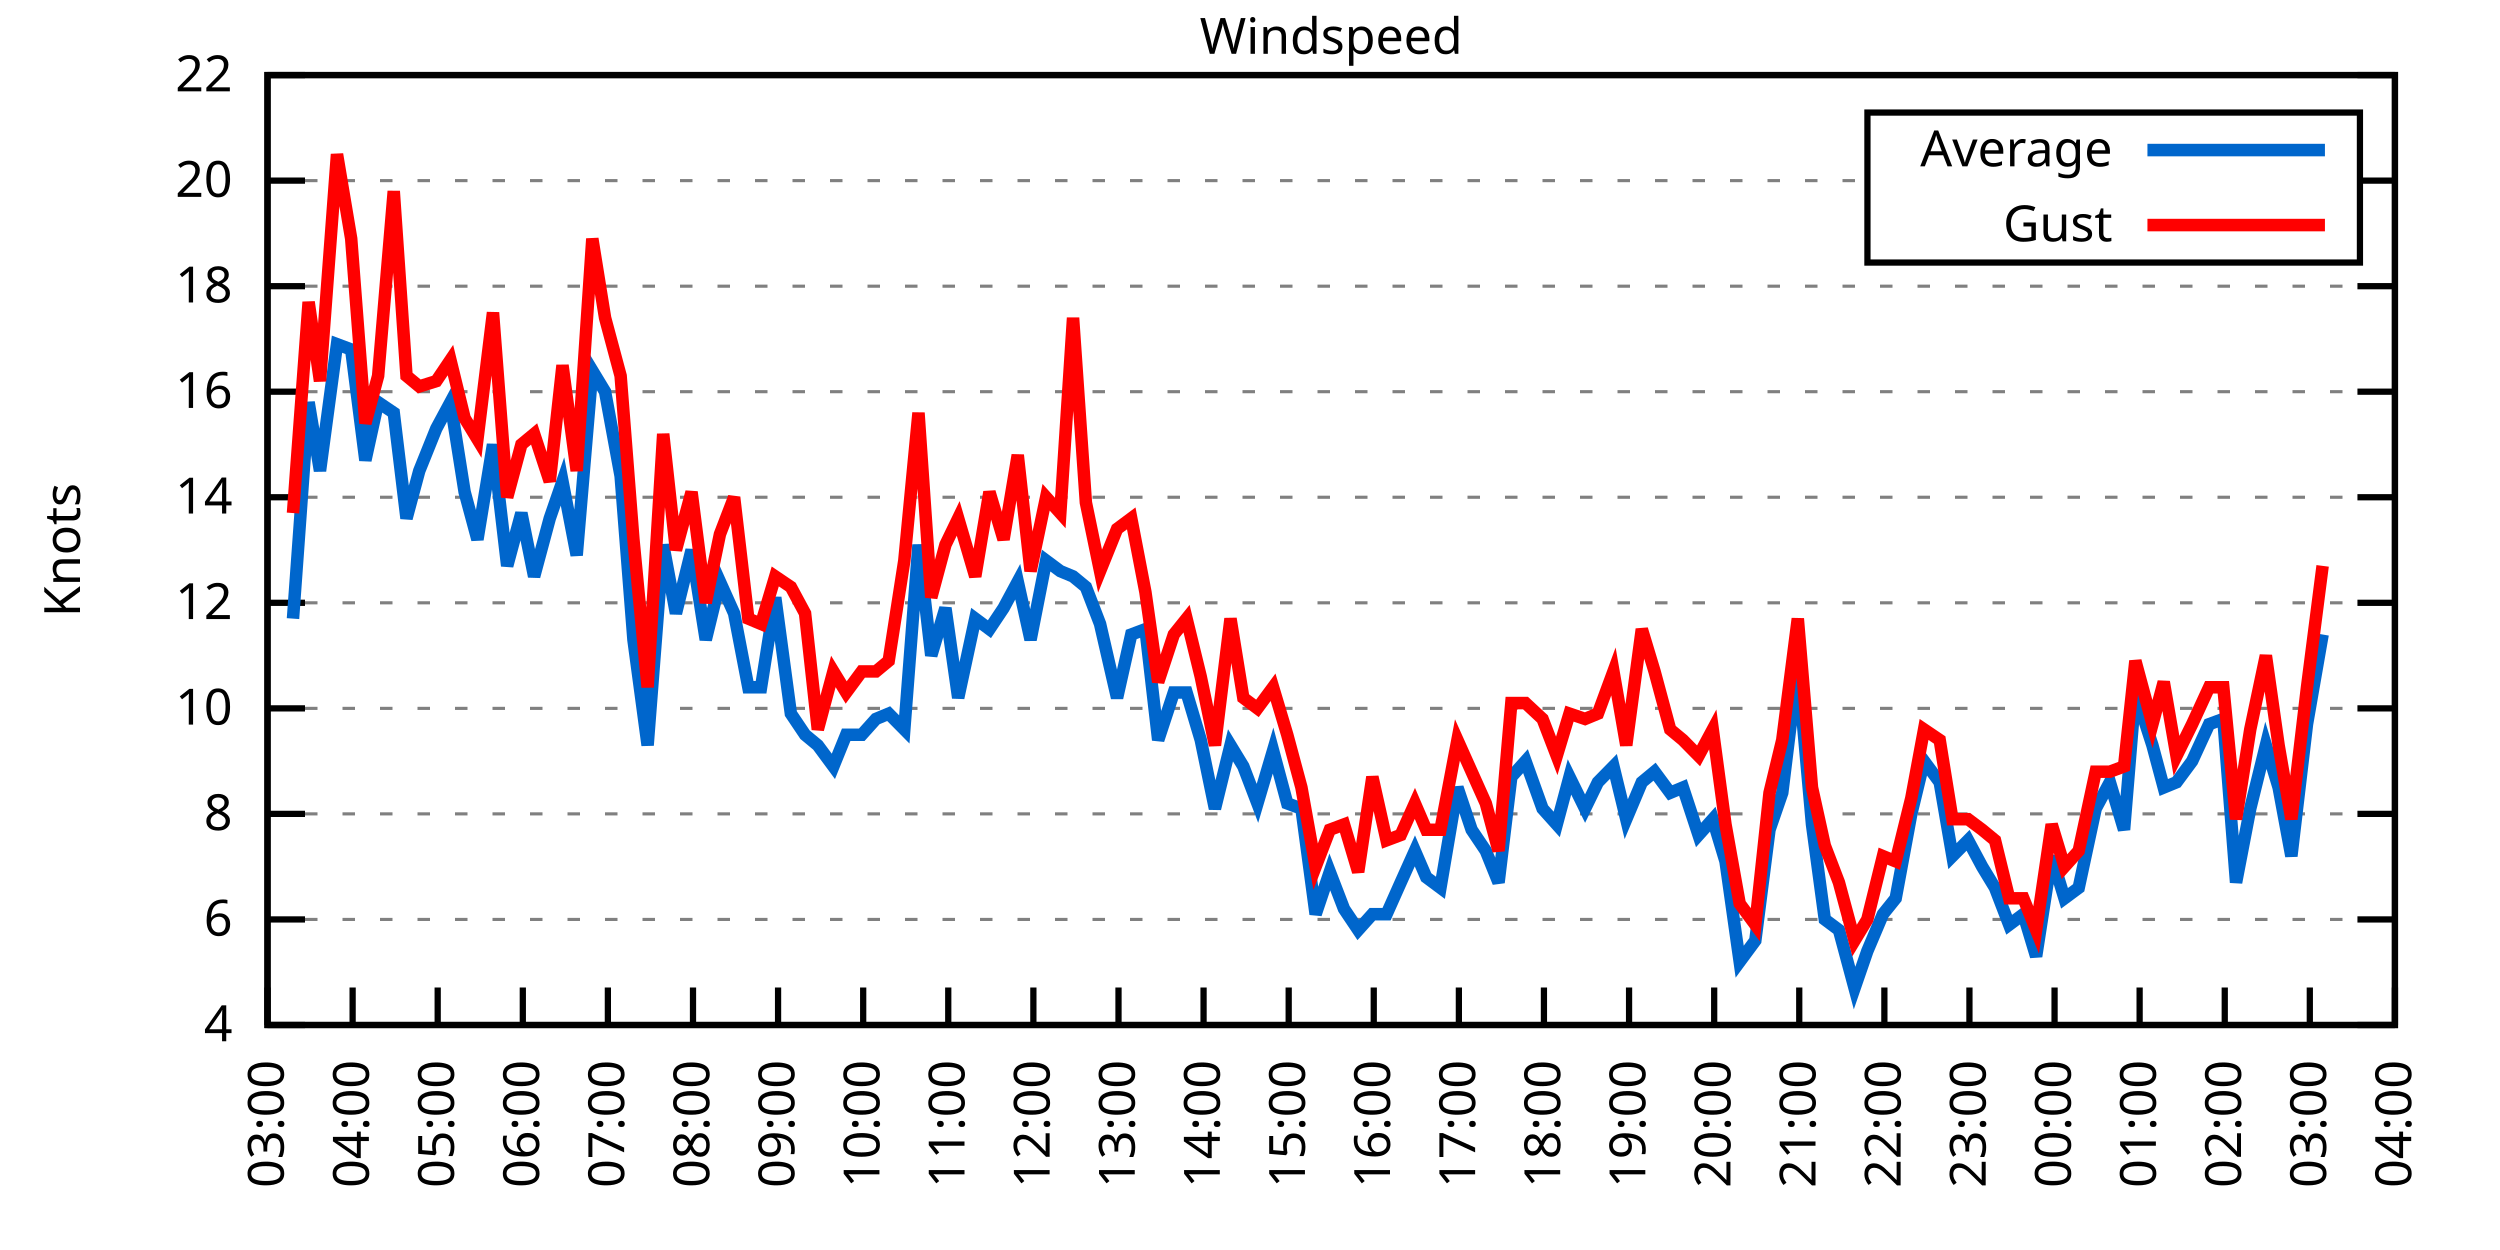
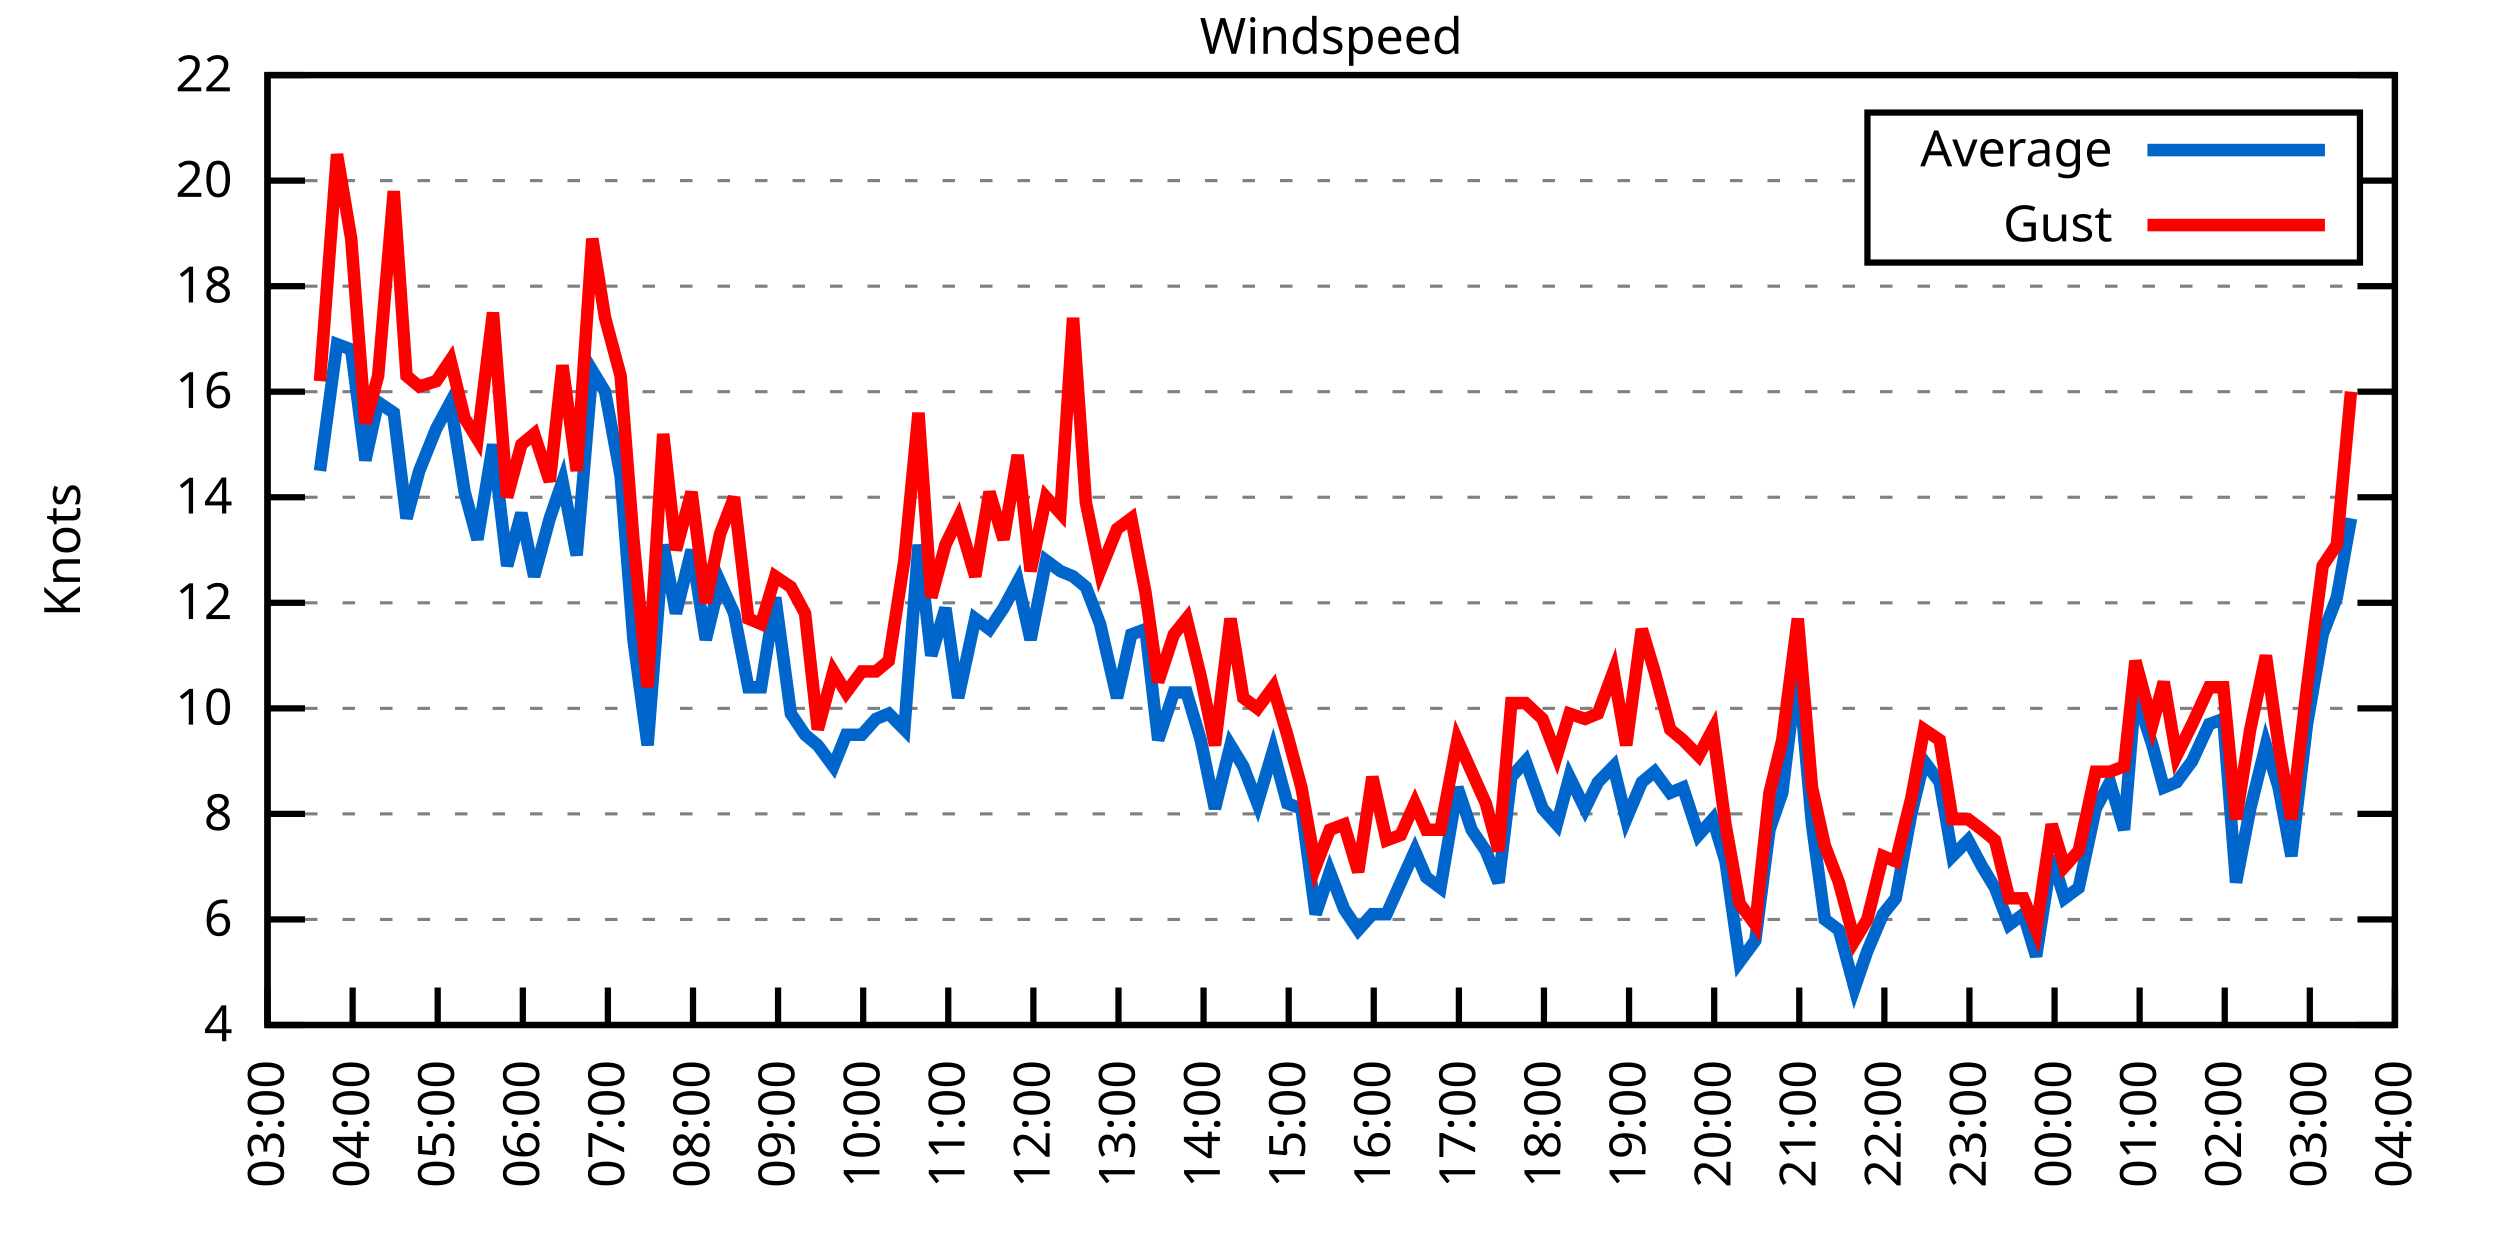
<svg xmlns="http://www.w3.org/2000/svg" xmlns:xlink="http://www.w3.org/1999/xlink" width="400" height="200" viewBox="0 0 400 200">
  <g id="gnuplot_canvas">
    <rect x="0" y="0" width="400" height="200" fill="none" />
    <defs>
      <circle id="gpDot" r="0.5" stroke-width="0.5" stroke="currentColor" />
      <path id="gpPt0" stroke-width="0.333" stroke="currentColor" d="M-1,0 h2 M0,-1 v2" />
      <path id="gpPt1" stroke-width="0.333" stroke="currentColor" d="M-1,-1 L1,1 M1,-1 L-1,1" />
      <path id="gpPt2" stroke-width="0.333" stroke="currentColor" d="M-1,0 L1,0 M0,-1 L0,1 M-1,-1 L1,1 M-1,1 L1,-1" />
      <rect id="gpPt3" stroke-width="0.333" stroke="currentColor" x="-1" y="-1" width="2" height="2" />
      <rect id="gpPt4" stroke-width="0.333" stroke="currentColor" fill="currentColor" x="-1" y="-1" width="2" height="2" />
      <circle id="gpPt5" stroke-width="0.333" stroke="currentColor" cx="0" cy="0" r="1" />
      <use xlink:href="#gpPt5" id="gpPt6" fill="currentColor" stroke="none" />
      <path id="gpPt7" stroke-width="0.333" stroke="currentColor" d="M0,-1.33 L-1.33,0.67 L1.33,0.67 z" />
      <use xlink:href="#gpPt7" id="gpPt8" fill="currentColor" stroke="none" />
      <use xlink:href="#gpPt7" id="gpPt9" stroke="currentColor" transform="rotate(180)" />
      <use xlink:href="#gpPt9" id="gpPt10" fill="currentColor" stroke="none" />
      <use xlink:href="#gpPt3" id="gpPt11" stroke="currentColor" transform="rotate(45)" />
      <use xlink:href="#gpPt11" id="gpPt12" fill="currentColor" stroke="none" />
      <path id="gpPt13" stroke-width="0.333" stroke="currentColor" d="M0,1.330 L1.265,0.411 L0.782,-1.067 L-0.782,-1.076 L-1.265,0.411 z" />
      <use xlink:href="#gpPt13" id="gpPt14" fill="currentColor" stroke="none" />
      <filter id="textbox" filterUnits="objectBoundingBox" x="0" y="0" height="1" width="1">
        <feFlood flood-color="white" flood-opacity="1" result="bgnd" />
        <feComposite in="SourceGraphic" in2="bgnd" operator="atop" />
      </filter>
      <filter id="greybox" filterUnits="objectBoundingBox" x="0" y="0" height="1" width="1">
        <feFlood flood-color="lightgrey" flood-opacity="1" result="grey" />
        <feComposite in="SourceGraphic" in2="grey" operator="atop" />
      </filter>
    </defs>
    <g fill="none" color="white" stroke="currentColor" stroke-width="1.00" stroke-linecap="butt" stroke-linejoin="miter">
</g>
    <g fill="none" color="black" stroke="currentColor" stroke-width="1.00" stroke-linecap="butt" stroke-linejoin="miter">
      <g stroke="none" shape-rendering="crispEdges">
        <polygon fill="rgb(255, 255, 255)" points="42.80,164.00 383.18,164.00 383.18,12.02 42.80,12.02 " />
      </g>
    </g>
    <g fill="none" color="black" stroke="currentColor" stroke-width="1.00" stroke-linecap="butt" stroke-linejoin="miter">
</g>
    <g fill="none" color="black" stroke="black" stroke-width="0.50" stroke-linecap="butt" stroke-linejoin="miter">
</g>
    <g fill="none" color="gray" stroke="currentColor" stroke-width="0.50" stroke-linecap="butt" stroke-linejoin="miter">
      <path stroke="gray" stroke-dasharray="2,4" class="gridline" d="M42.80,164.00 L383.19,164.00  " />
    </g>
    <g fill="none" color="gray" stroke="gray" stroke-width="1.00" stroke-linecap="butt" stroke-linejoin="miter">
</g>
    <g fill="none" color="black" stroke="currentColor" stroke-width="1.00" stroke-linecap="butt" stroke-linejoin="miter">
      <path stroke="black" d="M42.80,164.00 L48.80,164.00 M383.19,164.00 L377.19,164.00  " />
      <g transform="translate(37.20,166.60)" stroke="none" fill="black" font-family="Sans" font-size="8.00" text-anchor="end">
        <text>
          <tspan font-family="Sans"> 4</tspan>
        </text>
      </g>
    </g>
    <g fill="none" color="black" stroke="currentColor" stroke-width="1.00" stroke-linecap="butt" stroke-linejoin="miter">
</g>
    <g fill="none" color="black" stroke="black" stroke-width="0.50" stroke-linecap="butt" stroke-linejoin="miter">
</g>
    <g fill="none" color="gray" stroke="currentColor" stroke-width="0.50" stroke-linecap="butt" stroke-linejoin="miter">
      <path stroke="gray" stroke-dasharray="2,4" class="gridline" d="M42.80,147.11 L383.19,147.11  " />
    </g>
    <g fill="none" color="gray" stroke="gray" stroke-width="1.00" stroke-linecap="butt" stroke-linejoin="miter">
</g>
    <g fill="none" color="black" stroke="currentColor" stroke-width="1.00" stroke-linecap="butt" stroke-linejoin="miter">
      <path stroke="black" d="M42.80,147.11 L48.80,147.11 M383.19,147.11 L377.19,147.11  " />
      <g transform="translate(37.20,149.71)" stroke="none" fill="black" font-family="Sans" font-size="8.00" text-anchor="end">
        <text>
          <tspan font-family="Sans"> 6</tspan>
        </text>
      </g>
    </g>
    <g fill="none" color="black" stroke="currentColor" stroke-width="1.00" stroke-linecap="butt" stroke-linejoin="miter">
</g>
    <g fill="none" color="black" stroke="black" stroke-width="0.50" stroke-linecap="butt" stroke-linejoin="miter">
</g>
    <g fill="none" color="gray" stroke="currentColor" stroke-width="0.50" stroke-linecap="butt" stroke-linejoin="miter">
      <path stroke="gray" stroke-dasharray="2,4" class="gridline" d="M42.80,130.22 L383.19,130.22  " />
    </g>
    <g fill="none" color="gray" stroke="gray" stroke-width="1.00" stroke-linecap="butt" stroke-linejoin="miter">
</g>
    <g fill="none" color="black" stroke="currentColor" stroke-width="1.00" stroke-linecap="butt" stroke-linejoin="miter">
      <path stroke="black" d="M42.80,130.22 L48.80,130.22 M383.19,130.22 L377.19,130.22  " />
      <g transform="translate(37.20,132.82)" stroke="none" fill="black" font-family="Sans" font-size="8.00" text-anchor="end">
        <text>
          <tspan font-family="Sans"> 8</tspan>
        </text>
      </g>
    </g>
    <g fill="none" color="black" stroke="currentColor" stroke-width="1.00" stroke-linecap="butt" stroke-linejoin="miter">
</g>
    <g fill="none" color="black" stroke="black" stroke-width="0.50" stroke-linecap="butt" stroke-linejoin="miter">
</g>
    <g fill="none" color="gray" stroke="currentColor" stroke-width="0.50" stroke-linecap="butt" stroke-linejoin="miter">
      <path stroke="gray" stroke-dasharray="2,4" class="gridline" d="M42.80,113.34 L383.19,113.34  " />
    </g>
    <g fill="none" color="gray" stroke="gray" stroke-width="1.00" stroke-linecap="butt" stroke-linejoin="miter">
</g>
    <g fill="none" color="black" stroke="currentColor" stroke-width="1.00" stroke-linecap="butt" stroke-linejoin="miter">
      <path stroke="black" d="M42.80,113.34 L48.80,113.34 M383.19,113.34 L377.19,113.34  " />
      <g transform="translate(37.20,115.94)" stroke="none" fill="black" font-family="Sans" font-size="8.00" text-anchor="end">
        <text>
          <tspan font-family="Sans"> 10</tspan>
        </text>
      </g>
    </g>
    <g fill="none" color="black" stroke="currentColor" stroke-width="1.00" stroke-linecap="butt" stroke-linejoin="miter">
</g>
    <g fill="none" color="black" stroke="black" stroke-width="0.50" stroke-linecap="butt" stroke-linejoin="miter">
</g>
    <g fill="none" color="gray" stroke="currentColor" stroke-width="0.50" stroke-linecap="butt" stroke-linejoin="miter">
      <path stroke="gray" stroke-dasharray="2,4" class="gridline" d="M42.80,96.45 L383.19,96.45  " />
    </g>
    <g fill="none" color="gray" stroke="gray" stroke-width="1.00" stroke-linecap="butt" stroke-linejoin="miter">
</g>
    <g fill="none" color="black" stroke="currentColor" stroke-width="1.00" stroke-linecap="butt" stroke-linejoin="miter">
      <path stroke="black" d="M42.80,96.45 L48.80,96.45 M383.19,96.45 L377.19,96.45  " />
      <g transform="translate(37.20,99.05)" stroke="none" fill="black" font-family="Sans" font-size="8.00" text-anchor="end">
        <text>
          <tspan font-family="Sans"> 12</tspan>
        </text>
      </g>
    </g>
    <g fill="none" color="black" stroke="currentColor" stroke-width="1.00" stroke-linecap="butt" stroke-linejoin="miter">
</g>
    <g fill="none" color="black" stroke="black" stroke-width="0.50" stroke-linecap="butt" stroke-linejoin="miter">
</g>
    <g fill="none" color="gray" stroke="currentColor" stroke-width="0.50" stroke-linecap="butt" stroke-linejoin="miter">
      <path stroke="gray" stroke-dasharray="2,4" class="gridline" d="M42.80,79.56 L383.19,79.56  " />
    </g>
    <g fill="none" color="gray" stroke="gray" stroke-width="1.00" stroke-linecap="butt" stroke-linejoin="miter">
</g>
    <g fill="none" color="black" stroke="currentColor" stroke-width="1.00" stroke-linecap="butt" stroke-linejoin="miter">
      <path stroke="black" d="M42.80,79.56 L48.80,79.56 M383.19,79.56 L377.19,79.56  " />
      <g transform="translate(37.20,82.16)" stroke="none" fill="black" font-family="Sans" font-size="8.00" text-anchor="end">
        <text>
          <tspan font-family="Sans"> 14</tspan>
        </text>
      </g>
    </g>
    <g fill="none" color="black" stroke="currentColor" stroke-width="1.00" stroke-linecap="butt" stroke-linejoin="miter">
</g>
    <g fill="none" color="black" stroke="black" stroke-width="0.50" stroke-linecap="butt" stroke-linejoin="miter">
</g>
    <g fill="none" color="gray" stroke="currentColor" stroke-width="0.50" stroke-linecap="butt" stroke-linejoin="miter">
      <path stroke="gray" stroke-dasharray="2,4" class="gridline" d="M42.80,62.67 L383.19,62.67  " />
    </g>
    <g fill="none" color="gray" stroke="gray" stroke-width="1.00" stroke-linecap="butt" stroke-linejoin="miter">
</g>
    <g fill="none" color="black" stroke="currentColor" stroke-width="1.00" stroke-linecap="butt" stroke-linejoin="miter">
      <path stroke="black" d="M42.80,62.67 L48.80,62.67 M383.19,62.67 L377.19,62.67  " />
      <g transform="translate(37.20,65.27)" stroke="none" fill="black" font-family="Sans" font-size="8.00" text-anchor="end">
        <text>
          <tspan font-family="Sans"> 16</tspan>
        </text>
      </g>
    </g>
    <g fill="none" color="black" stroke="currentColor" stroke-width="1.00" stroke-linecap="butt" stroke-linejoin="miter">
</g>
    <g fill="none" color="black" stroke="black" stroke-width="0.50" stroke-linecap="butt" stroke-linejoin="miter">
</g>
    <g fill="none" color="gray" stroke="currentColor" stroke-width="0.50" stroke-linecap="butt" stroke-linejoin="miter">
      <path stroke="gray" stroke-dasharray="2,4" class="gridline" d="M42.80,45.79 L383.19,45.79  " />
    </g>
    <g fill="none" color="gray" stroke="gray" stroke-width="1.00" stroke-linecap="butt" stroke-linejoin="miter">
</g>
    <g fill="none" color="black" stroke="currentColor" stroke-width="1.00" stroke-linecap="butt" stroke-linejoin="miter">
      <path stroke="black" d="M42.80,45.79 L48.80,45.79 M383.19,45.79 L377.19,45.79  " />
      <g transform="translate(37.20,48.39)" stroke="none" fill="black" font-family="Sans" font-size="8.00" text-anchor="end">
        <text>
          <tspan font-family="Sans"> 18</tspan>
        </text>
      </g>
    </g>
    <g fill="none" color="black" stroke="currentColor" stroke-width="1.00" stroke-linecap="butt" stroke-linejoin="miter">
</g>
    <g fill="none" color="black" stroke="black" stroke-width="0.50" stroke-linecap="butt" stroke-linejoin="miter">
</g>
    <g fill="none" color="gray" stroke="currentColor" stroke-width="0.50" stroke-linecap="butt" stroke-linejoin="miter">
      <path stroke="gray" stroke-dasharray="2,4" class="gridline" d="M42.80,28.90 L298.79,28.90 M377.59,28.90 L383.19,28.90  " />
    </g>
    <g fill="none" color="gray" stroke="gray" stroke-width="1.00" stroke-linecap="butt" stroke-linejoin="miter">
</g>
    <g fill="none" color="black" stroke="currentColor" stroke-width="1.00" stroke-linecap="butt" stroke-linejoin="miter">
      <path stroke="black" d="M42.80,28.90 L48.80,28.90 M383.19,28.90 L377.19,28.90  " />
      <g transform="translate(37.20,31.50)" stroke="none" fill="black" font-family="Sans" font-size="8.00" text-anchor="end">
        <text>
          <tspan font-family="Sans"> 20</tspan>
        </text>
      </g>
    </g>
    <g fill="none" color="black" stroke="currentColor" stroke-width="1.00" stroke-linecap="butt" stroke-linejoin="miter">
</g>
    <g fill="none" color="black" stroke="black" stroke-width="0.50" stroke-linecap="butt" stroke-linejoin="miter">
</g>
    <g fill="none" color="gray" stroke="currentColor" stroke-width="0.50" stroke-linecap="butt" stroke-linejoin="miter">
      <path stroke="gray" stroke-dasharray="2,4" class="gridline" d="M42.80,12.01 L383.19,12.01  " />
    </g>
    <g fill="none" color="gray" stroke="gray" stroke-width="1.00" stroke-linecap="butt" stroke-linejoin="miter">
</g>
    <g fill="none" color="black" stroke="currentColor" stroke-width="1.00" stroke-linecap="butt" stroke-linejoin="miter">
      <path stroke="black" d="M42.80,12.01 L48.80,12.01 M383.19,12.01 L377.19,12.01  " />
      <g transform="translate(37.20,14.61)" stroke="none" fill="black" font-family="Sans" font-size="8.00" text-anchor="end">
        <text>
          <tspan font-family="Sans"> 22</tspan>
        </text>
      </g>
    </g>
    <g fill="none" color="black" stroke="currentColor" stroke-width="1.00" stroke-linecap="butt" stroke-linejoin="miter">
      <path stroke="black" d="M42.80,164.00 L42.80,158.00  " />
      <g transform="translate(45.40,169.60) rotate(270.00)" stroke="none" fill="black" font-family="Sans" font-size="8.00" text-anchor="end">
        <text>
          <tspan font-family="Sans">03:00</tspan>
        </text>
      </g>
    </g>
    <g fill="none" color="black" stroke="currentColor" stroke-width="1.00" stroke-linecap="butt" stroke-linejoin="miter">
      <path stroke="black" d="M56.42,164.00 L56.42,158.00  " />
      <g transform="translate(59.02,169.60) rotate(270.00)" stroke="none" fill="black" font-family="Sans" font-size="8.00" text-anchor="end">
        <text>
          <tspan font-family="Sans">04:00</tspan>
        </text>
      </g>
    </g>
    <g fill="none" color="black" stroke="currentColor" stroke-width="1.00" stroke-linecap="butt" stroke-linejoin="miter">
      <path stroke="black" d="M70.03,164.00 L70.03,158.00  " />
      <g transform="translate(72.63,169.60) rotate(270.00)" stroke="none" fill="black" font-family="Sans" font-size="8.00" text-anchor="end">
        <text>
          <tspan font-family="Sans">05:00</tspan>
        </text>
      </g>
    </g>
    <g fill="none" color="black" stroke="currentColor" stroke-width="1.00" stroke-linecap="butt" stroke-linejoin="miter">
      <path stroke="black" d="M83.65,164.00 L83.65,158.00  " />
      <g transform="translate(86.25,169.60) rotate(270.00)" stroke="none" fill="black" font-family="Sans" font-size="8.00" text-anchor="end">
        <text>
          <tspan font-family="Sans">06:00</tspan>
        </text>
      </g>
    </g>
    <g fill="none" color="black" stroke="currentColor" stroke-width="1.00" stroke-linecap="butt" stroke-linejoin="miter">
      <path stroke="black" d="M97.26,164.00 L97.26,158.00  " />
      <g transform="translate(99.86,169.60) rotate(270.00)" stroke="none" fill="black" font-family="Sans" font-size="8.00" text-anchor="end">
        <text>
          <tspan font-family="Sans">07:00</tspan>
        </text>
      </g>
    </g>
    <g fill="none" color="black" stroke="currentColor" stroke-width="1.00" stroke-linecap="butt" stroke-linejoin="miter">
      <path stroke="black" d="M110.88,164.00 L110.88,158.00  " />
      <g transform="translate(113.48,169.60) rotate(270.00)" stroke="none" fill="black" font-family="Sans" font-size="8.00" text-anchor="end">
        <text>
          <tspan font-family="Sans">08:00</tspan>
        </text>
      </g>
    </g>
    <g fill="none" color="black" stroke="currentColor" stroke-width="1.00" stroke-linecap="butt" stroke-linejoin="miter">
      <path stroke="black" d="M124.49,164.00 L124.49,158.00  " />
      <g transform="translate(127.09,169.60) rotate(270.00)" stroke="none" fill="black" font-family="Sans" font-size="8.00" text-anchor="end">
        <text>
          <tspan font-family="Sans">09:00</tspan>
        </text>
      </g>
    </g>
    <g fill="none" color="black" stroke="currentColor" stroke-width="1.00" stroke-linecap="butt" stroke-linejoin="miter">
      <path stroke="black" d="M138.11,164.00 L138.11,158.00  " />
      <g transform="translate(140.71,169.60) rotate(270.00)" stroke="none" fill="black" font-family="Sans" font-size="8.00" text-anchor="end">
        <text>
          <tspan font-family="Sans">10:00</tspan>
        </text>
      </g>
    </g>
    <g fill="none" color="black" stroke="currentColor" stroke-width="1.00" stroke-linecap="butt" stroke-linejoin="miter">
      <path stroke="black" d="M151.72,164.00 L151.72,158.00  " />
      <g transform="translate(154.32,169.60) rotate(270.00)" stroke="none" fill="black" font-family="Sans" font-size="8.00" text-anchor="end">
        <text>
          <tspan font-family="Sans">11:00</tspan>
        </text>
      </g>
    </g>
    <g fill="none" color="black" stroke="currentColor" stroke-width="1.00" stroke-linecap="butt" stroke-linejoin="miter">
      <path stroke="black" d="M165.34,164.00 L165.34,158.00  " />
      <g transform="translate(167.94,169.60) rotate(270.00)" stroke="none" fill="black" font-family="Sans" font-size="8.00" text-anchor="end">
        <text>
          <tspan font-family="Sans">12:00</tspan>
        </text>
      </g>
    </g>
    <g fill="none" color="black" stroke="currentColor" stroke-width="1.00" stroke-linecap="butt" stroke-linejoin="miter">
      <path stroke="black" d="M178.96,164.00 L178.96,158.00  " />
      <g transform="translate(181.56,169.60) rotate(270.00)" stroke="none" fill="black" font-family="Sans" font-size="8.00" text-anchor="end">
        <text>
          <tspan font-family="Sans">13:00</tspan>
        </text>
      </g>
    </g>
    <g fill="none" color="black" stroke="currentColor" stroke-width="1.00" stroke-linecap="butt" stroke-linejoin="miter">
      <path stroke="black" d="M192.57,164.00 L192.57,158.00  " />
      <g transform="translate(195.17,169.60) rotate(270.00)" stroke="none" fill="black" font-family="Sans" font-size="8.00" text-anchor="end">
        <text>
          <tspan font-family="Sans">14:00</tspan>
        </text>
      </g>
    </g>
    <g fill="none" color="black" stroke="currentColor" stroke-width="1.00" stroke-linecap="butt" stroke-linejoin="miter">
      <path stroke="black" d="M206.19,164.00 L206.19,158.00  " />
      <g transform="translate(208.79,169.60) rotate(270.00)" stroke="none" fill="black" font-family="Sans" font-size="8.00" text-anchor="end">
        <text>
          <tspan font-family="Sans">15:00</tspan>
        </text>
      </g>
    </g>
    <g fill="none" color="black" stroke="currentColor" stroke-width="1.00" stroke-linecap="butt" stroke-linejoin="miter">
      <path stroke="black" d="M219.80,164.00 L219.80,158.00  " />
      <g transform="translate(222.40,169.60) rotate(270.00)" stroke="none" fill="black" font-family="Sans" font-size="8.00" text-anchor="end">
        <text>
          <tspan font-family="Sans">16:00</tspan>
        </text>
      </g>
    </g>
    <g fill="none" color="black" stroke="currentColor" stroke-width="1.00" stroke-linecap="butt" stroke-linejoin="miter">
      <path stroke="black" d="M233.42,164.00 L233.42,158.00  " />
      <g transform="translate(236.02,169.60) rotate(270.00)" stroke="none" fill="black" font-family="Sans" font-size="8.00" text-anchor="end">
        <text>
          <tspan font-family="Sans">17:00</tspan>
        </text>
      </g>
    </g>
    <g fill="none" color="black" stroke="currentColor" stroke-width="1.00" stroke-linecap="butt" stroke-linejoin="miter">
      <path stroke="black" d="M247.03,164.00 L247.03,158.00  " />
      <g transform="translate(249.63,169.60) rotate(270.00)" stroke="none" fill="black" font-family="Sans" font-size="8.00" text-anchor="end">
        <text>
          <tspan font-family="Sans">18:00</tspan>
        </text>
      </g>
    </g>
    <g fill="none" color="black" stroke="currentColor" stroke-width="1.00" stroke-linecap="butt" stroke-linejoin="miter">
      <path stroke="black" d="M260.65,164.00 L260.65,158.00  " />
      <g transform="translate(263.25,169.60) rotate(270.00)" stroke="none" fill="black" font-family="Sans" font-size="8.00" text-anchor="end">
        <text>
          <tspan font-family="Sans">19:00</tspan>
        </text>
      </g>
    </g>
    <g fill="none" color="black" stroke="currentColor" stroke-width="1.00" stroke-linecap="butt" stroke-linejoin="miter">
      <path stroke="black" d="M274.27,164.00 L274.27,158.00  " />
      <g transform="translate(276.87,169.60) rotate(270.00)" stroke="none" fill="black" font-family="Sans" font-size="8.00" text-anchor="end">
        <text>
          <tspan font-family="Sans">20:00</tspan>
        </text>
      </g>
    </g>
    <g fill="none" color="black" stroke="currentColor" stroke-width="1.00" stroke-linecap="butt" stroke-linejoin="miter">
      <path stroke="black" d="M287.88,164.00 L287.88,158.00  " />
      <g transform="translate(290.48,169.60) rotate(270.00)" stroke="none" fill="black" font-family="Sans" font-size="8.00" text-anchor="end">
        <text>
          <tspan font-family="Sans">21:00</tspan>
        </text>
      </g>
    </g>
    <g fill="none" color="black" stroke="currentColor" stroke-width="1.00" stroke-linecap="butt" stroke-linejoin="miter">
      <path stroke="black" d="M301.50,164.00 L301.50,158.00  " />
      <g transform="translate(304.10,169.60) rotate(270.00)" stroke="none" fill="black" font-family="Sans" font-size="8.00" text-anchor="end">
        <text>
          <tspan font-family="Sans">22:00</tspan>
        </text>
      </g>
    </g>
    <g fill="none" color="black" stroke="currentColor" stroke-width="1.00" stroke-linecap="butt" stroke-linejoin="miter">
      <path stroke="black" d="M315.11,164.00 L315.11,158.00  " />
      <g transform="translate(317.71,169.60) rotate(270.00)" stroke="none" fill="black" font-family="Sans" font-size="8.00" text-anchor="end">
        <text>
          <tspan font-family="Sans">23:00</tspan>
        </text>
      </g>
    </g>
    <g fill="none" color="black" stroke="currentColor" stroke-width="1.00" stroke-linecap="butt" stroke-linejoin="miter">
      <path stroke="black" d="M328.73,164.00 L328.73,158.00  " />
      <g transform="translate(331.33,169.60) rotate(270.00)" stroke="none" fill="black" font-family="Sans" font-size="8.00" text-anchor="end">
        <text>
          <tspan font-family="Sans">00:00</tspan>
        </text>
      </g>
    </g>
    <g fill="none" color="black" stroke="currentColor" stroke-width="1.00" stroke-linecap="butt" stroke-linejoin="miter">
      <path stroke="black" d="M342.34,164.00 L342.34,158.00  " />
      <g transform="translate(344.94,169.60) rotate(270.00)" stroke="none" fill="black" font-family="Sans" font-size="8.00" text-anchor="end">
        <text>
          <tspan font-family="Sans">01:00</tspan>
        </text>
      </g>
    </g>
    <g fill="none" color="black" stroke="currentColor" stroke-width="1.00" stroke-linecap="butt" stroke-linejoin="miter">
      <path stroke="black" d="M355.96,164.00 L355.96,158.00  " />
      <g transform="translate(358.56,169.60) rotate(270.00)" stroke="none" fill="black" font-family="Sans" font-size="8.00" text-anchor="end">
        <text>
          <tspan font-family="Sans">02:00</tspan>
        </text>
      </g>
    </g>
    <g fill="none" color="black" stroke="currentColor" stroke-width="1.00" stroke-linecap="butt" stroke-linejoin="miter">
      <path stroke="black" d="M369.57,164.00 L369.57,158.00  " />
      <g transform="translate(372.17,169.60) rotate(270.00)" stroke="none" fill="black" font-family="Sans" font-size="8.00" text-anchor="end">
        <text>
          <tspan font-family="Sans">03:00</tspan>
        </text>
      </g>
    </g>
    <g fill="none" color="black" stroke="currentColor" stroke-width="1.00" stroke-linecap="butt" stroke-linejoin="miter">
      <path stroke="black" d="M383.19,164.00 L383.19,158.00  " />
      <g transform="translate(385.79,169.60) rotate(270.00)" stroke="none" fill="black" font-family="Sans" font-size="8.00" text-anchor="end">
        <text>
          <tspan font-family="Sans">04:00</tspan>
        </text>
      </g>
    </g>
    <g fill="none" color="black" stroke="currentColor" stroke-width="1.00" stroke-linecap="butt" stroke-linejoin="miter">
</g>
    <g fill="none" color="black" stroke="currentColor" stroke-width="1.00" stroke-linecap="butt" stroke-linejoin="miter">
      <path stroke="black" d="M42.80,12.01 L42.80,164.00 L383.19,164.00 L383.19,12.01 L42.80,12.01 Z  " />
    </g>
    <g fill="none" color="black" stroke="currentColor" stroke-width="1.00" stroke-linecap="butt" stroke-linejoin="miter">
</g>
    <g fill="none" color="black" stroke="currentColor" stroke-width="1.00" stroke-linecap="butt" stroke-linejoin="miter">
      <path stroke="black" d="M298.79,42.01 L298.79,18.01 L377.59,18.01 L377.59,42.01 L298.79,42.01 Z  " />
    </g>
    <g id="Windspeed_plot_1">
      <g fill="none" color="white" stroke="black" stroke-width="2.00" stroke-linecap="butt" stroke-linejoin="miter">
</g>
      <g fill="none" color="black" stroke="currentColor" stroke-width="2.00" stroke-linecap="butt" stroke-linejoin="miter">
        <g transform="translate(337.99,26.61)" stroke="none" fill="black" font-family="Sans" font-size="8.00" text-anchor="end">
          <text>
            <tspan font-family="Sans">Average</tspan>
          </text>
        </g>
      </g>
      <g fill="none" color="black" stroke="currentColor" stroke-width="2.00" stroke-linecap="butt" stroke-linejoin="miter">
-         <path stroke="rgb(  0, 102, 204)" d="M343.59,24.01 L371.99,24.01 M46.88,98.98 L49.38,64.36 L51.20,75.34 L53.92,55.07 L56.19,55.92 L58.46,73.65   L60.50,64.36 L63.00,66.05 L65.04,82.94 L67.08,75.34 L69.80,68.58 L72.07,64.36 L74.34,78.72 L76.39,86.32   L78.88,71.12 L81.15,90.54 L83.42,82.09 L85.46,92.23 L87.96,82.94 L90.00,77.03 L92.27,88.85 L94.77,59.30   L96.81,62.67 L99.30,76.18 L101.35,102.36 L103.62,119.25 L106.11,87.16 L108.15,98.14 L110.65,88.00 L112.92,102.36   L115.19,93.07 L117.46,98.14 L119.73,109.96 L121.77,109.96 L124.04,95.60 L126.54,114.18 L128.81,117.56 L130.85,119.25   L133.34,122.62 L135.39,117.56 L137.88,117.56 L140.15,115.03 L142.19,114.18 L144.69,116.71 L146.96,87.16 L149.00,104.89   L151.27,97.29 L153.31,111.65 L156.04,98.98 L158.31,100.67 L160.57,97.29 L162.84,93.07 L164.89,102.36 L167.38,89.69   L169.65,91.38 L171.69,92.23 L173.74,93.92 L176.01,99.83 L178.73,111.65 L181.00,101.52 L183.27,100.67 L185.31,118.40   L187.81,110.80 L189.85,110.80 L192.12,118.40 L194.39,129.38 L196.88,119.25 L198.93,122.62 L201.19,128.54 L203.69,120.09   L205.96,128.54 L208.23,129.38 L210.50,146.27 L212.77,139.51 L215.04,145.42 L217.31,148.80 L219.58,146.27 L221.85,146.27   L224.11,141.20 L226.38,136.14 L228.20,140.36 L230.47,142.05 L233.19,126.00 L235.46,132.76 L237.73,136.14 L239.77,141.20   L241.81,124.31 L244.08,121.78 L246.81,129.38 L249.08,131.91 L251.12,124.31 L253.61,129.38 L255.66,125.16 L258.15,122.62   L260.20,131.07 L262.69,125.16 L264.73,123.47 L267.23,126.85 L269.27,126.00 L271.77,133.60 L274.04,131.07 L276.08,137.82   L278.35,153.87 L280.85,150.49 L283.12,132.76 L285.16,126.85 L287.65,106.58 L289.92,131.91 L291.97,147.11 L294.23,148.80   L296.73,158.09 L298.77,152.18 L301.27,146.27 L303.31,143.73 L305.81,130.22 L307.85,121.78 L310.35,125.16 L312.39,136.98   L314.89,134.45 L317.15,138.67 L319.20,142.05 L321.47,147.96 L323.74,146.27 L325.78,153.02 L328.27,136.98 L330.32,143.73   L332.59,142.05 L335.31,129.38 L337.58,125.16 L339.85,132.76 L341.66,110.80 L344.39,119.25 L346.20,126.00 L348.24,125.16   L350.74,121.78 L353.46,115.87 L355.73,115.03 L357.77,141.20 L360.04,129.38 L362.54,119.25 L364.58,126.00 L366.62,136.98   L369.12,115.87 L371.62,101.52  " />
+         <path stroke="rgb(  0, 102, 204)" d="M343.59,24.01 L371.99,24.01 M51.20,75.34 L53.92,55.07 L56.19,55.92 L58.46,73.65 L60.50,64.36 L63.00,66.05   L65.04,82.94 L67.08,75.34 L69.80,68.58 L72.07,64.36 L74.34,78.72 L76.39,86.32 L78.88,71.12 L81.15,90.54   L83.42,82.09 L85.46,92.23 L87.96,82.94 L90.00,77.03 L92.27,88.85 L94.77,59.30 L96.81,62.67 L99.30,76.18   L101.35,102.36 L103.62,119.25 L106.11,87.16 L108.15,98.14 L110.65,88.00 L112.92,102.36 L115.19,93.07 L117.46,98.14   L119.73,109.96 L121.77,109.96 L124.04,95.60 L126.54,114.18 L128.81,117.56 L130.85,119.25 L133.34,122.62 L135.39,117.56   L137.88,117.56 L140.15,115.03 L142.19,114.18 L144.69,116.71 L146.96,87.16 L149.00,104.89 L151.27,97.29 L153.31,111.65   L156.04,98.98 L158.31,100.67 L160.57,97.29 L162.84,93.07 L164.89,102.36 L167.38,89.69 L169.65,91.38 L171.69,92.23   L173.74,93.92 L176.01,99.83 L178.73,111.65 L181.00,101.52 L183.27,100.67 L185.31,118.40 L187.81,110.80 L189.85,110.80   L192.12,118.40 L194.39,129.38 L196.88,119.25 L198.93,122.62 L201.19,128.54 L203.69,120.09 L205.96,128.54 L208.23,129.38   L210.50,146.27 L212.77,139.51 L215.04,145.42 L217.31,148.80 L219.58,146.27 L221.85,146.27 L224.11,141.20 L226.38,136.14   L228.20,140.36 L230.47,142.05 L233.19,126.00 L235.46,132.76 L237.73,136.14 L239.77,141.20 L241.81,124.31 L244.08,121.78   L246.81,129.38 L249.08,131.91 L251.12,124.31 L253.61,129.38 L255.66,125.16 L258.15,122.62 L260.20,131.07 L262.69,125.16   L264.73,123.47 L267.23,126.85 L269.27,126.00 L271.77,133.60 L274.04,131.07 L276.08,137.82 L278.35,153.87 L280.85,150.49   L283.12,132.76 L285.16,126.85 L287.65,106.58 L289.92,131.91 L291.97,147.11 L294.23,148.80 L296.73,158.09 L298.77,152.18   L301.27,146.27 L303.31,143.73 L305.81,130.22 L307.85,121.78 L310.35,125.16 L312.39,136.98 L314.89,134.45 L317.15,138.67   L319.20,142.05 L321.47,147.96 L323.74,146.27 L325.78,153.02 L328.27,136.98 L330.32,143.73 L332.59,142.05 L335.31,129.38   L337.58,125.16 L339.85,132.76 L341.66,110.80 L344.39,119.25 L346.20,126.00 L348.24,125.16 L350.74,121.78 L353.46,115.87   L355.73,115.03 L357.77,141.20 L360.04,129.38 L362.54,119.25 L364.58,126.00 L366.62,136.98 L369.12,115.87 L371.62,101.52   L373.89,95.60 L376.16,82.94  " />
      </g>
    </g>
    <g id="Windspeed_plot_2">
      <g fill="none" color="black" stroke="currentColor" stroke-width="2.00" stroke-linecap="butt" stroke-linejoin="miter">
        <g transform="translate(337.99,38.61)" stroke="none" fill="black" font-family="Sans" font-size="8.00" text-anchor="end">
          <text>
            <tspan font-family="Sans">Gust</tspan>
          </text>
        </g>
      </g>
      <g fill="none" color="black" stroke="currentColor" stroke-width="2.00" stroke-linecap="butt" stroke-linejoin="miter">
-         <path stroke="rgb(255,   0,   0)" d="M343.59,36.01 L371.99,36.01 M46.88,82.09 L49.38,48.32 L51.20,60.98 L53.92,24.68 L56.19,38.19 L58.46,67.74   L60.50,60.14 L63.00,30.59 L65.04,60.14 L67.08,61.83 L69.80,60.98 L72.07,57.61 L74.34,66.90 L76.39,70.27   L78.88,50.01 L81.15,79.56 L83.42,71.12 L85.46,69.43 L87.96,77.03 L90.00,58.45 L92.27,75.34 L94.77,38.19   L96.81,50.85 L99.30,60.14 L101.35,86.32 L103.62,109.96 L106.11,69.43 L108.15,88.00 L110.65,78.72 L112.92,96.45   L115.19,85.47 L117.46,79.56 L119.73,98.98 L121.77,99.83 L124.04,92.23 L126.54,93.92 L128.81,98.14 L130.85,116.71   L133.34,107.43 L135.39,110.80 L137.88,107.43 L140.15,107.43 L142.19,105.74 L144.69,89.69 L146.96,66.05 L149.00,95.60   L151.27,87.16 L153.31,82.94 L156.04,92.23 L158.31,78.72 L160.57,86.32 L162.84,72.81 L164.89,91.38 L167.38,79.56   L169.65,82.09 L171.69,50.85 L173.74,80.41 L176.01,91.38 L178.73,84.63 L181.00,82.94 L183.27,94.76 L185.31,109.11   L187.81,101.52 L189.85,98.98 L192.12,108.27 L194.39,119.25 L196.88,98.98 L198.93,111.65 L201.19,113.34 L203.69,109.96   L205.96,117.56 L208.23,126.00 L210.50,138.67 L212.77,132.76 L215.04,131.91 L217.31,139.51 L219.58,124.31 L221.85,134.45   L224.11,133.60 L226.38,128.54 L228.20,132.76 L230.47,132.76 L233.19,118.40 L235.46,123.47 L237.73,128.54 L239.77,136.14   L241.81,112.49 L244.08,112.49 L246.81,115.03 L249.08,120.94 L251.12,114.18 L253.61,115.03 L255.66,114.18 L258.15,107.43   L260.20,119.25 L262.69,100.67 L264.73,107.43 L267.23,116.71 L269.27,118.40 L271.77,120.94 L274.04,116.71 L276.08,131.91   L278.35,144.58 L280.85,147.96 L283.12,126.85 L285.16,118.40 L287.65,98.98 L289.92,126.00 L291.97,135.29 L294.23,141.20   L296.73,150.49 L298.77,147.11 L301.27,136.98 L303.31,137.82 L305.81,127.69 L307.85,116.71 L310.35,118.40 L312.39,131.07   L314.89,131.07 L317.15,132.76 L319.20,134.45 L321.47,143.73 L323.74,143.73 L325.78,148.80 L328.27,131.91 L330.32,138.67   L332.59,136.14 L335.31,123.47 L337.58,123.47 L339.85,122.62 L341.66,105.74 L344.39,115.87 L346.20,109.11 L348.24,120.94   L350.74,115.87 L353.46,109.96 L355.73,109.96 L357.77,131.07 L360.04,116.71 L362.54,104.89 L364.58,119.25 L366.62,131.07   L369.12,109.96 L371.62,90.54  " />
+         <path stroke="rgb(255,   0,   0)" d="M343.59,36.01 L371.99,36.01 M51.20,60.98 L53.92,24.68 L56.19,38.19 L58.46,67.74 L60.50,60.14 L63.00,30.59   L65.04,60.14 L67.08,61.83 L69.80,60.98 L72.07,57.61 L74.34,66.90 L76.39,70.27 L78.88,50.01 L81.15,79.56   L83.42,71.12 L85.46,69.43 L87.96,77.03 L90.00,58.45 L92.27,75.34 L94.77,38.19 L96.81,50.85 L99.30,60.14   L101.35,86.32 L103.62,109.96 L106.11,69.43 L108.15,88.00 L110.65,78.72 L112.92,96.45 L115.19,85.47 L117.46,79.56   L119.73,98.98 L121.77,99.83 L124.04,92.23 L126.54,93.92 L128.81,98.14 L130.85,116.71 L133.34,107.43 L135.39,110.80   L137.88,107.43 L140.15,107.43 L142.19,105.74 L144.69,89.69 L146.96,66.05 L149.00,95.60 L151.27,87.16 L153.31,82.94   L156.04,92.23 L158.31,78.72 L160.57,86.32 L162.84,72.81 L164.89,91.38 L167.38,79.56 L169.65,82.09 L171.69,50.85   L173.74,80.41 L176.01,91.38 L178.73,84.63 L181.00,82.94 L183.27,94.76 L185.31,109.11 L187.81,101.52 L189.85,98.98   L192.12,108.27 L194.39,119.25 L196.88,98.98 L198.93,111.65 L201.19,113.34 L203.69,109.96 L205.96,117.56 L208.23,126.00   L210.50,138.67 L212.77,132.76 L215.04,131.91 L217.31,139.51 L219.58,124.31 L221.85,134.45 L224.11,133.60 L226.38,128.54   L228.20,132.76 L230.47,132.76 L233.19,118.40 L235.46,123.47 L237.73,128.54 L239.77,136.14 L241.81,112.49 L244.08,112.49   L246.81,115.03 L249.08,120.94 L251.12,114.18 L253.61,115.03 L255.66,114.18 L258.15,107.43 L260.20,119.25 L262.69,100.67   L264.73,107.43 L267.23,116.71 L269.27,118.40 L271.77,120.94 L274.04,116.71 L276.08,131.91 L278.35,144.58 L280.85,147.96   L283.12,126.85 L285.16,118.40 L287.65,98.98 L289.92,126.00 L291.97,135.29 L294.23,141.20 L296.73,150.49 L298.77,147.11   L301.27,136.98 L303.31,137.82 L305.81,127.69 L307.85,116.71 L310.35,118.40 L312.39,131.07 L314.89,131.07 L317.15,132.76   L319.20,134.45 L321.47,143.73 L323.74,143.73 L325.78,148.80 L328.27,131.91 L330.32,138.67 L332.59,136.14 L335.31,123.47   L337.58,123.47 L339.85,122.62 L341.66,105.74 L344.39,115.87 L346.20,109.11 L348.24,120.94 L350.74,115.87 L353.46,109.96   L355.73,109.96 L357.77,131.07 L360.04,116.71 L362.54,104.89 L364.58,119.25 L366.62,131.07 L369.12,109.96 L371.62,90.54   L373.89,87.16 L376.16,62.67  " />
      </g>
    </g>
    <g fill="none" color="black" stroke="currentColor" stroke-width="2.00" stroke-linecap="butt" stroke-linejoin="miter">
</g>
    <g fill="none" color="black" stroke="black" stroke-width="1.00" stroke-linecap="butt" stroke-linejoin="miter">
</g>
    <g fill="none" color="black" stroke="currentColor" stroke-width="1.00" stroke-linecap="butt" stroke-linejoin="miter">
      <path stroke="black" d="M42.80,12.01 L42.80,164.00 L383.19,164.00 L383.19,12.01 L42.80,12.01 Z  " />
      <g transform="translate(12.80,88.01) rotate(270.00)" stroke="none" fill="black" font-family="Sans" font-size="8.00" text-anchor="middle">
        <text>
          <tspan font-family="Sans">Knots</tspan>
        </text>
      </g>
    </g>
    <g fill="none" color="black" stroke="currentColor" stroke-width="1.00" stroke-linecap="butt" stroke-linejoin="miter">
</g>
    <g fill="none" color="black" stroke="currentColor" stroke-width="1.00" stroke-linecap="butt" stroke-linejoin="miter">
      <g transform="translate(212.99,8.61)" stroke="none" fill="black" font-family="Sans" font-size="8.00" text-anchor="middle">
        <text>
          <tspan font-family="Sans">Windspeed</tspan>
        </text>
      </g>
    </g>
    <g fill="none" color="black" stroke="currentColor" stroke-width="1.00" stroke-linecap="butt" stroke-linejoin="miter">
</g>
  </g>
</svg>
